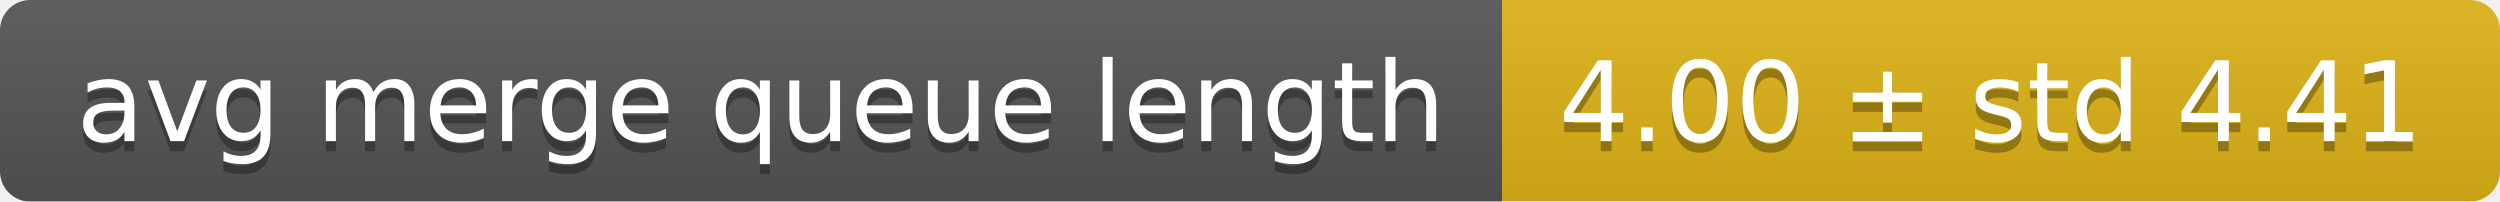
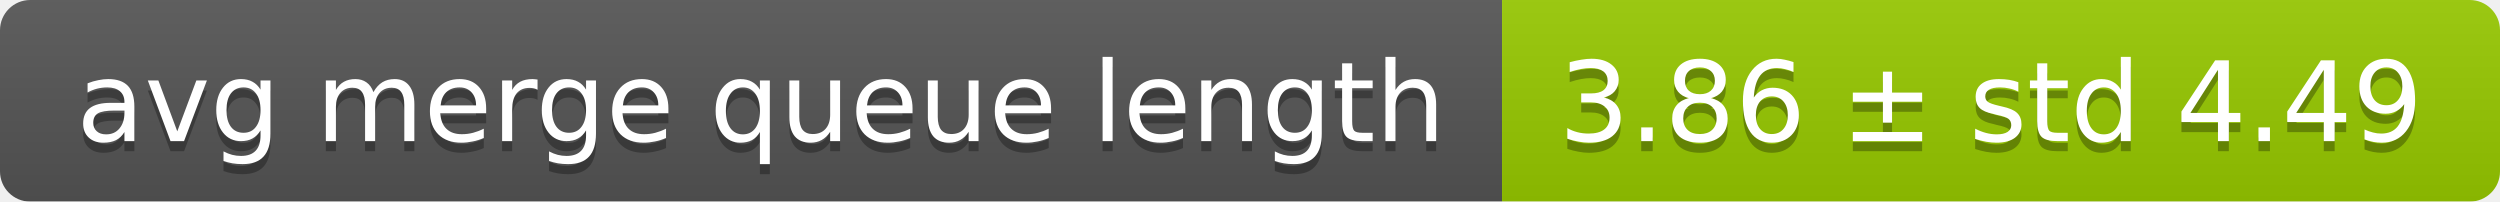
<svg xmlns="http://www.w3.org/2000/svg" width="248" height="20">
  <linearGradient id="smooth" x2="0" y2="100%">
    <stop offset="0" stop-color="#bbb" stop-opacity=".1" />
    <stop offset="1" stop-opacity=".1" />
  </linearGradient>
  <mask id="round">
    <rect width="248" height="20" rx="3" fill="#fff" />
  </mask>
  <g mask="url(#round)">
    <rect width="149" height="20" fill="#555" />
-     <rect x="149" width="99" height="20" fill="#dfb317" />
+     <rect x="149" width="99" height="20" fill="#97ca00" />
    <rect width="248" height="20" fill="url(#smooth)" />
  </g>
  <g fill="#fff" text-anchor="middle" font-family="DejaVu Sans,Verdana,Geneva,sans-serif" font-size="11">
    <text x="75.5" y="15" fill="#010101" fill-opacity=".3">avg merge queue length</text>
    <text x="75.5" y="14">avg merge queue length</text>
-     <text x="197.5" y="15" fill="#010101" fill-opacity=".3">4.00 ± std 4.41</text>
-     <text x="197.5" y="14">4.00 ± std 4.41</text>
+     <text x="197.5" y="15" fill="#010101" fill-opacity=".3">3.86 ± std 4.49</text>
+     <text x="197.5" y="14">3.86 ± std 4.49</text>
  </g>
</svg>
